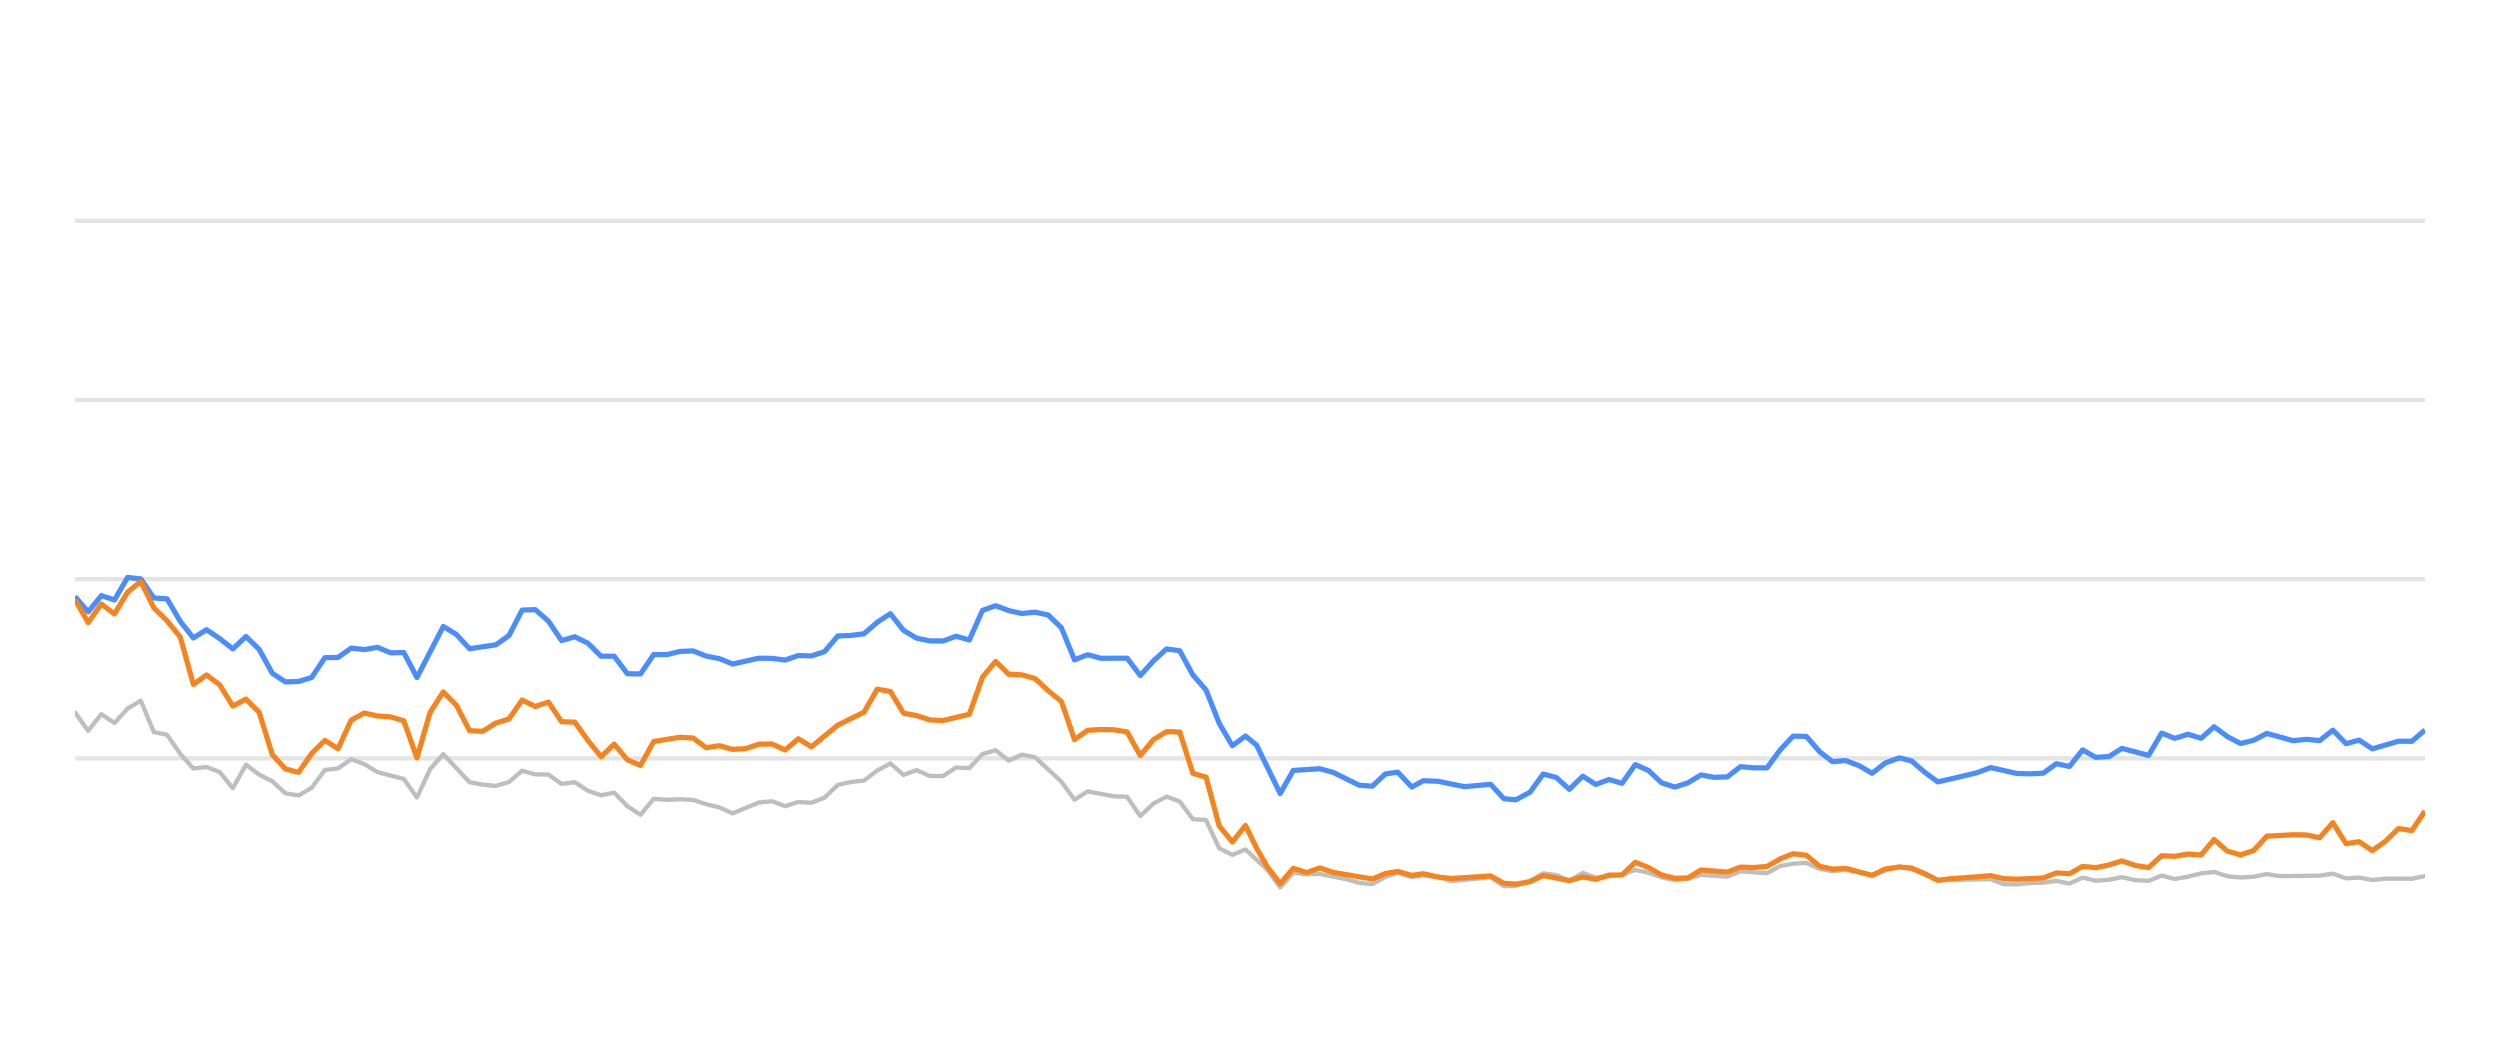
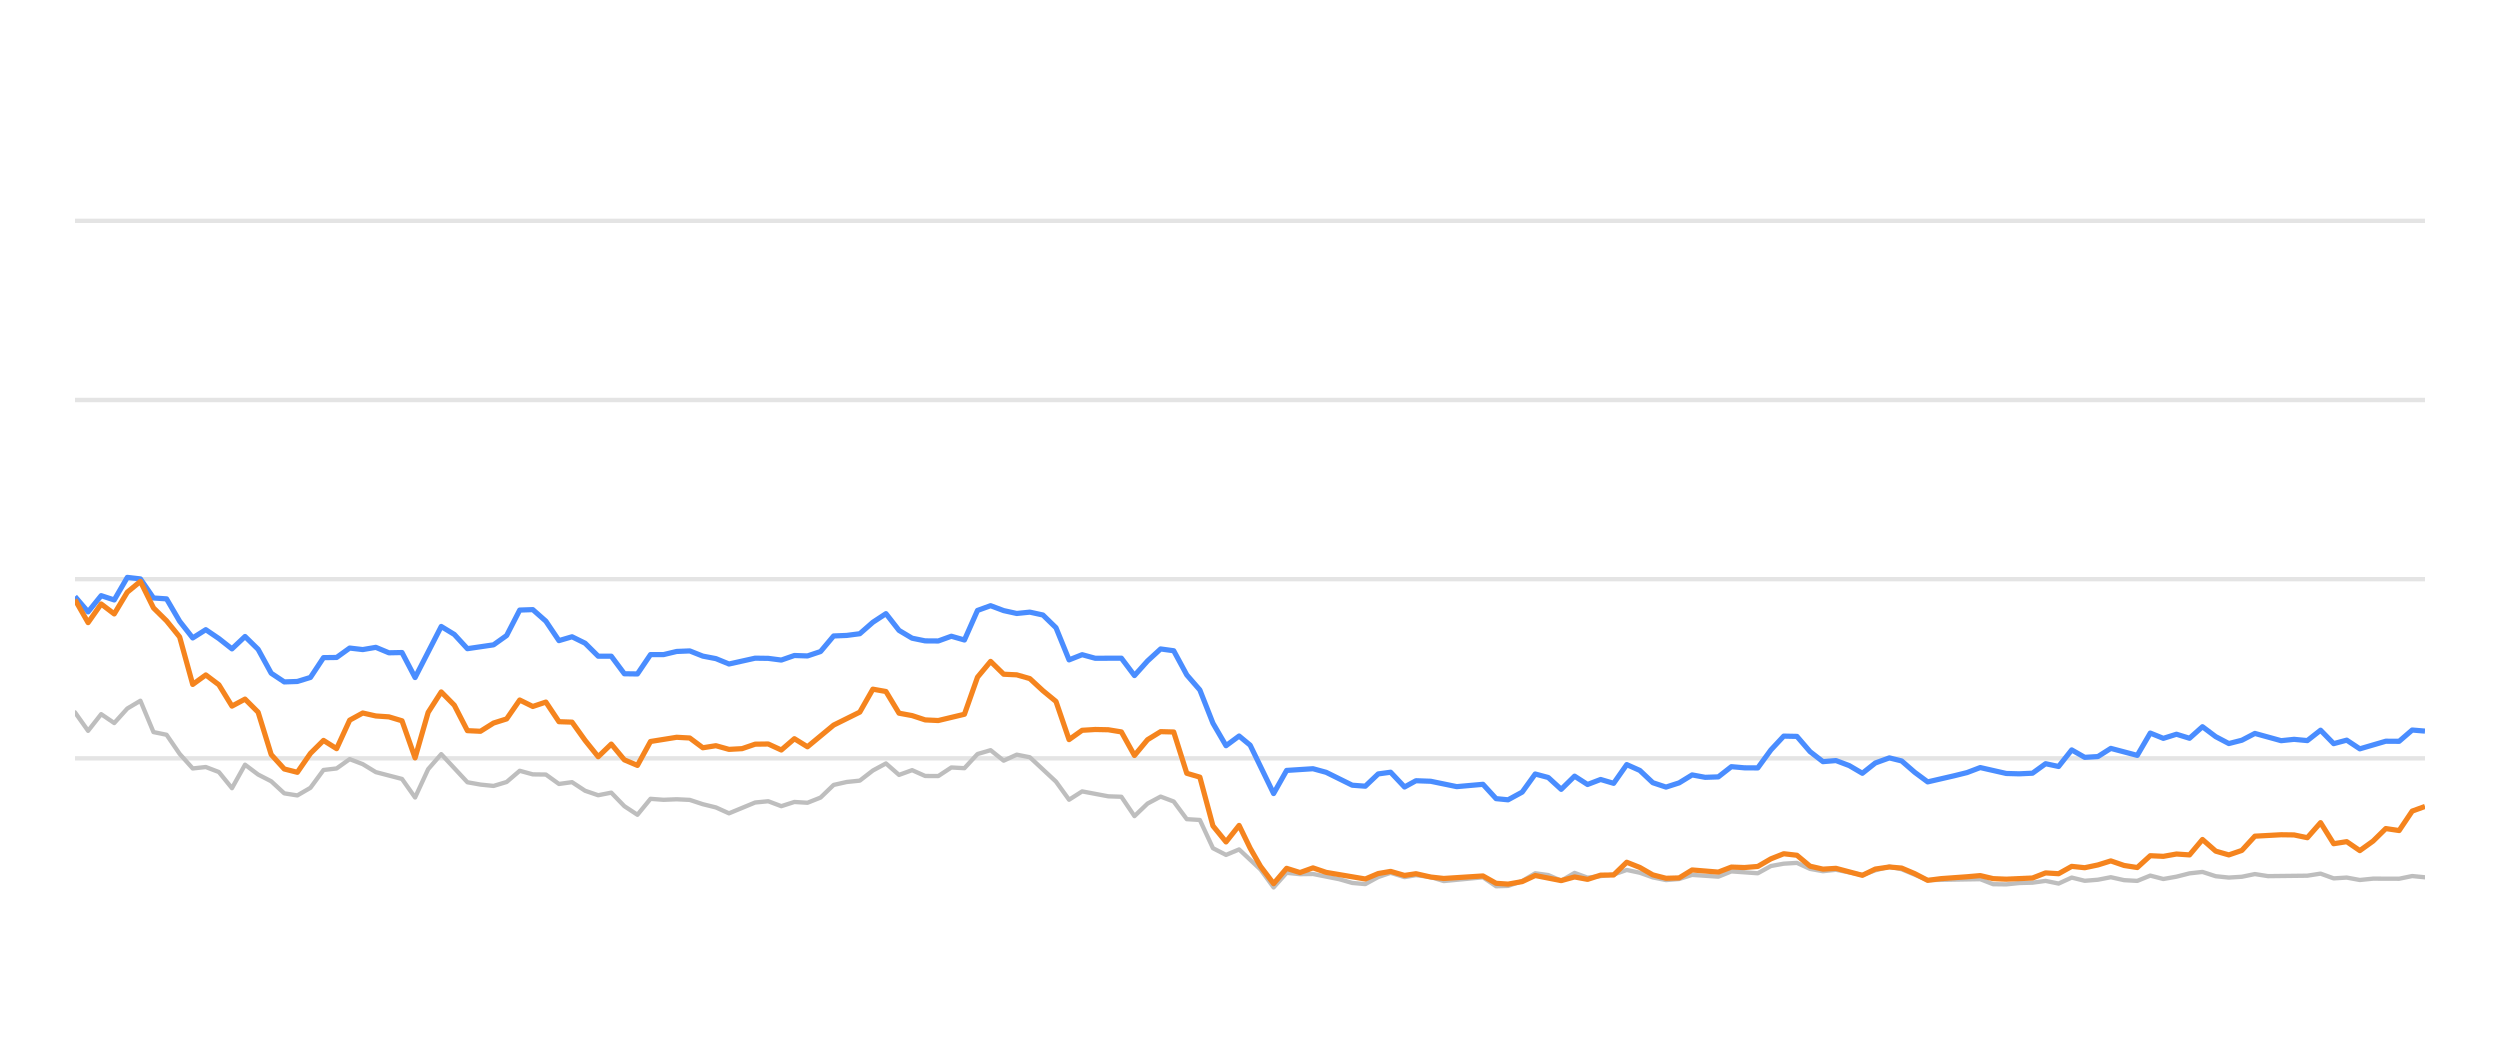
<svg xmlns="http://www.w3.org/2000/svg" width="288pt" height="120pt" viewBox="0 0 288 120" version="1.1">
  <defs>
    <style type="text/css">*{stroke-linejoin: round; stroke-linecap: butt}</style>
  </defs>
  <g id="figure_1">
    <g id="patch_1">
      <path d="M 0 120  L 288 120  L 288 0  L 0 0  L 0 120  z " style="fill: none; opacity: 0" />
    </g>
    <g id="axes_1">
      <g id="patch_2">
        <path d="M 8.64 108  L 279.36 108  L 279.36 4.8  L 8.64 4.8  L 8.64 108  z " style="fill: none" />
      </g>
      <g id="matplotlib.axis_1" />
      <g id="matplotlib.axis_2" />
      <g id="line2d_1">
-         <path d="M 8.64 87.36  L 279.36 87.36  " clip-path="url(#p9575bc1f7f)" style="fill: none; stroke: #b2b2b2; stroke-opacity: 0.35; stroke-width: 0.5; stroke-linecap: square" />
+         <path d="M 8.64 87.36  L 279.36 87.36  " clip-path="url(#p8bbaa997fc)" style="fill: none; stroke: #b2b2b2; stroke-opacity: 0.35; stroke-width: 0.5; stroke-linecap: square" />
      </g>
      <g id="line2d_2">
-         <path d="M 8.64 66.72  L 279.36 66.72  " clip-path="url(#p9575bc1f7f)" style="fill: none; stroke: #b2b2b2; stroke-opacity: 0.35; stroke-width: 0.5; stroke-linecap: square" />
+         <path d="M 8.64 66.72  L 279.36 66.72  " clip-path="url(#p8bbaa997fc)" style="fill: none; stroke: #b2b2b2; stroke-opacity: 0.35; stroke-width: 0.5; stroke-linecap: square" />
      </g>
      <g id="line2d_3">
-         <path d="M 8.64 46.08  L 279.36 46.08  " clip-path="url(#p9575bc1f7f)" style="fill: none; stroke: #b2b2b2; stroke-opacity: 0.35; stroke-width: 0.5; stroke-linecap: square" />
+         <path d="M 8.64 46.08  L 279.36 46.08  " clip-path="url(#p8bbaa997fc)" style="fill: none; stroke: #b2b2b2; stroke-opacity: 0.35; stroke-width: 0.5; stroke-linecap: square" />
      </g>
      <g id="line2d_4">
-         <path d="M 8.64 25.44  L 279.36 25.44  " clip-path="url(#p9575bc1f7f)" style="fill: none; stroke: #b2b2b2; stroke-opacity: 0.35; stroke-width: 0.5; stroke-linecap: square" />
+         <path d="M 8.64 25.44  L 279.36 25.44  " clip-path="url(#p8bbaa997fc)" style="fill: none; stroke: #b2b2b2; stroke-opacity: 0.35; stroke-width: 0.5; stroke-linecap: square" />
      </g>
      <g id="line2d_5">
-         <path d="M 8.64 82.066  L 10.155 84.192  L 11.67 82.272  L 13.185 83.294  L 14.7 81.622  L 16.215 80.724  L 17.73 84.336  L 19.245 84.646  L 20.76 86.844  L 22.275 88.526  L 23.79 88.361  L 25.305 88.939  L 26.82 90.797  L 28.336 88.093  L 29.851 89.228  L 31.366 90.002  L 32.881 91.395  L 34.396 91.632  L 35.911 90.755  L 37.426 88.702  L 38.941 88.526  L 40.456 87.453  L 41.971 88.031  L 43.486 88.949  L 46.516 89.734  L 48.031 91.87  L 49.546 88.609  L 51.061 86.875  L 54.091 90.115  L 55.606 90.384  L 57.121 90.539  L 58.636 90.084  L 60.151 88.794  L 61.666 89.207  L 63.181 89.228  L 64.696 90.312  L 66.212 90.105  L 67.727 91.096  L 69.242 91.612  L 70.757 91.313  L 72.272 92.871  L 73.787 93.862  L 75.302 92.025  L 76.817 92.138  L 78.332 92.076  L 79.847 92.148  L 81.362 92.644  L 82.877 93.015  L 84.392 93.696  L 87.422 92.448  L 88.937 92.303  L 90.452 92.871  L 91.967 92.386  L 93.482 92.479  L 94.997 91.88  L 96.512 90.425  L 98.027 90.084  L 99.542 89.93  L 101.057 88.764  L 102.572 87.948  L 104.088 89.269  L 105.603 88.722  L 107.118 89.393  L 108.633 89.403  L 110.148 88.413  L 111.663 88.495  L 113.178 86.865  L 114.693 86.421  L 116.208 87.628  L 117.723 86.937  L 119.238 87.236  L 122.268 90.043  L 123.783 92.128  L 125.298 91.168  L 128.328 91.736  L 129.843 91.787  L 131.358 94.016  L 132.873 92.572  L 134.388 91.767  L 135.903 92.334  L 137.418 94.367  L 138.933 94.46  L 140.448 97.711  L 141.964 98.485  L 143.479 97.855  L 145.962 100.167  L 147.476 102.231  L 148.984 100.549  L 150.534 100.704  L 152.037 100.683  L 155.072 101.282  L 156.582 101.715  L 158.096 101.849  L 159.593 101.034  L 161.028 100.549  L 162.64 101.044  L 163.965 100.817  L 165.668 101.034  L 167.181 101.498  L 171.726 101.065  L 173.245 102.097  L 174.632 102.056  L 176.27 101.498  L 177.778 100.601  L 179.29 100.807  L 180.788 101.457  L 182.337 100.559  L 183.836 101.106  L 186.862 100.745  L 188.38 100.219  L 189.894 100.539  L 191.398 101.075  L 192.927 101.385  L 194.447 101.261  L 195.952 100.786  L 198.988 100.993  L 200.5 100.384  L 203.557 100.601  L 205.076 99.765  L 206.565 99.496  L 208.091 99.403  L 209.607 100.095  L 211.107 100.363  L 212.613 100.198  L 215.669 100.797  L 217.17 100.26  L 218.798 99.837  L 220.219 100.136  L 223.236 101.385  L 229.325 101.282  L 230.82 101.86  L 232.337 101.88  L 233.839 101.725  L 235.377 101.684  L 236.896 101.478  L 238.401 101.787  L 239.918 101.096  L 241.428 101.467  L 242.957 101.344  L 244.449 101.055  L 245.991 101.395  L 247.514 101.478  L 249.02 100.869  L 250.533 101.261  L 252.055 100.993  L 253.567 100.611  L 255.065 100.446  L 256.6 100.941  L 258.119 101.096  L 259.628 101.003  L 261.138 100.693  L 262.659 100.931  L 267.214 100.879  L 268.745 100.642  L 270.263 101.189  L 271.774 101.096  L 273.292 101.375  L 274.823 101.22  L 277.845 101.23  L 279.36 100.92  L 279.36 100.92  " clip-path="url(#p9575bc1f7f)" style="fill: none; stroke: #bebebe; stroke-width: 0.5; stroke-linecap: round" />
+         <path d="M 8.64 82.066  L 10.147 84.192  L 11.654 82.272  L 13.16 83.294  L 14.667 81.622  L 16.174 80.724  L 17.681 84.336  L 19.188 84.646  L 20.694 86.844  L 22.201 88.526  L 23.708 88.361  L 25.215 88.939  L 26.722 90.797  L 28.228 88.093  L 29.735 89.228  L 31.242 90.002  L 32.749 91.395  L 34.255 91.632  L 35.762 90.755  L 37.269 88.702  L 38.776 88.526  L 40.283 87.453  L 41.789 88.031  L 43.296 88.949  L 46.31 89.734  L 47.817 91.87  L 49.323 88.609  L 50.83 86.875  L 53.844 90.115  L 55.351 90.384  L 56.857 90.539  L 58.364 90.084  L 59.871 88.794  L 61.378 89.207  L 62.885 89.228  L 64.391 90.312  L 65.898 90.105  L 67.405 91.096  L 68.912 91.612  L 70.419 91.313  L 71.925 92.871  L 73.432 93.862  L 74.939 92.025  L 76.446 92.138  L 77.952 92.076  L 79.459 92.148  L 80.966 92.644  L 82.473 93.015  L 83.98 93.696  L 86.993 92.448  L 88.5 92.303  L 90.007 92.871  L 91.514 92.386  L 93.02 92.479  L 94.527 91.88  L 96.034 90.425  L 97.541 90.084  L 99.048 89.93  L 100.554 88.764  L 102.061 87.948  L 103.568 89.269  L 105.075 88.722  L 106.582 89.393  L 108.088 89.403  L 109.595 88.413  L 111.102 88.495  L 112.609 86.865  L 114.116 86.421  L 115.622 87.628  L 117.129 86.937  L 118.636 87.236  L 121.649 90.043  L 123.156 92.128  L 124.663 91.168  L 127.677 91.736  L 129.183 91.787  L 130.69 94.016  L 132.197 92.572  L 133.704 91.767  L 135.211 92.334  L 136.717 94.367  L 138.224 94.46  L 139.731 97.711  L 141.238 98.485  L 142.745 97.855  L 145.214 100.167  L 146.72 102.231  L 148.22 100.549  L 149.762 100.704  L 151.256 100.683  L 154.275 101.282  L 155.776 101.715  L 157.283 101.849  L 158.771 101.034  L 160.199 100.549  L 161.802 101.044  L 163.12 100.817  L 164.813 101.034  L 166.318 101.498  L 170.838 101.065  L 172.349 102.097  L 173.729 102.056  L 175.357 101.498  L 176.858 100.601  L 178.361 100.807  L 179.85 101.457  L 181.392 100.559  L 182.883 101.106  L 185.891 100.745  L 187.401 100.219  L 188.908 100.539  L 190.403 101.075  L 191.924 101.385  L 193.435 101.261  L 194.933 100.786  L 197.952 100.993  L 199.455 100.384  L 202.496 100.601  L 204.007 99.765  L 205.487 99.496  L 207.006 99.403  L 208.513 100.095  L 210.005 100.363  L 211.503 100.198  L 214.543 100.797  L 216.035 100.26  L 217.654 99.837  L 219.067 100.136  L 222.068 101.385  L 228.124 101.282  L 229.611 101.86  L 231.119 101.88  L 232.613 101.725  L 234.143 101.684  L 235.653 101.478  L 237.15 101.787  L 238.66 101.096  L 240.161 101.467  L 241.682 101.344  L 243.166 101.055  L 244.699 101.395  L 246.214 101.478  L 247.711 100.869  L 249.217 101.261  L 250.73 100.993  L 252.234 100.611  L 253.724 100.446  L 255.251 100.941  L 256.761 101.096  L 258.261 101.003  L 259.763 100.693  L 261.276 100.931  L 265.806 100.879  L 267.329 100.642  L 268.839 101.189  L 270.342 101.096  L 271.851 101.375  L 273.374 101.22  L 276.38 101.23  L 277.886 100.92  L 279.36 101.065  L 279.36 101.065  " clip-path="url(#p8bbaa997fc)" style="fill: none; stroke: #bebebe; stroke-width: 0.5; stroke-linecap: round" />
      </g>
      <g id="line2d_6">
-         <path d="M 8.64 68.722  L 10.155 70.487  L 11.67 68.619  L 13.185 69.114  L 14.7 66.514  L 16.215 66.689  L 17.73 68.887  L 19.245 68.99  L 20.76 71.57  L 22.275 73.49  L 23.79 72.54  L 25.305 73.562  L 26.82 74.749  L 28.336 73.325  L 29.851 74.801  L 31.366 77.556  L 32.881 78.557  L 34.396 78.505  L 35.911 78.041  L 37.426 75.76  L 38.941 75.74  L 40.456 74.656  L 41.971 74.832  L 43.486 74.574  L 45.001 75.203  L 46.516 75.172  L 48.031 78.051  L 51.061 72.169  L 52.576 73.087  L 54.091 74.728  L 57.121 74.285  L 58.636 73.211  L 60.151 70.28  L 61.666 70.229  L 63.181 71.56  L 64.696 73.8  L 66.212 73.356  L 67.727 74.099  L 69.242 75.595  L 70.757 75.595  L 72.272 77.618  L 73.787 77.639  L 75.302 75.409  L 76.817 75.409  L 78.332 75.048  L 79.847 74.986  L 81.362 75.585  L 82.877 75.874  L 84.392 76.493  L 87.422 75.822  L 88.937 75.843  L 90.452 76.039  L 91.967 75.513  L 93.482 75.564  L 94.997 75.059  L 96.512 73.263  L 98.027 73.201  L 99.542 73.005  L 101.057 71.684  L 102.572 70.693  L 104.088 72.623  L 105.603 73.521  L 107.118 73.83  L 108.633 73.841  L 110.148 73.294  L 111.663 73.727  L 113.178 70.322  L 114.693 69.775  L 116.208 70.342  L 117.723 70.673  L 119.238 70.518  L 120.753 70.848  L 122.268 72.313  L 123.783 76.018  L 125.298 75.42  L 126.813 75.833  L 129.843 75.822  L 131.358 77.824  L 132.873 76.142  L 134.388 74.759  L 135.903 74.966  L 137.418 77.752  L 138.933 79.486  L 140.448 83.315  L 141.964 85.905  L 143.479 84.79  L 144.758 85.843  L 147.476 91.416  L 148.984 88.753  L 152.037 88.557  L 153.56 88.97  L 156.582 90.456  L 158.096 90.57  L 159.593 89.156  L 161.028 88.96  L 162.64 90.662  L 163.965 89.94  L 165.668 90.002  L 168.688 90.621  L 171.726 90.353  L 173.245 92.004  L 174.632 92.138  L 176.27 91.251  L 177.778 89.166  L 179.29 89.568  L 180.788 90.931  L 182.337 89.414  L 183.836 90.373  L 185.355 89.796  L 186.862 90.239  L 188.38 88.082  L 189.894 88.753  L 191.398 90.167  L 192.927 90.673  L 194.447 90.188  L 195.952 89.269  L 197.467 89.548  L 198.988 89.496  L 200.5 88.32  L 202.013 88.454  L 203.557 88.464  L 205.076 86.39  L 206.565 84.801  L 208.091 84.832  L 209.607 86.586  L 211.107 87.742  L 212.613 87.618  L 214.151 88.196  L 215.669 89.083  L 217.17 87.897  L 218.798 87.308  L 220.219 87.659  L 221.736 88.97  L 223.236 90.074  L 226.292 89.372  L 227.797 89.001  L 229.325 88.423  L 232.337 89.104  L 233.839 89.145  L 235.377 89.073  L 236.896 87.979  L 238.401 88.299  L 239.918 86.39  L 241.428 87.246  L 242.957 87.154  L 244.449 86.214  L 247.514 87.019  L 249.02 84.45  L 250.533 85.059  L 252.055 84.584  L 253.567 85.048  L 255.065 83.717  L 256.6 84.863  L 258.119 85.657  L 259.628 85.275  L 261.138 84.491  L 264.178 85.327  L 265.675 85.172  L 267.214 85.317  L 268.745 84.12  L 270.263 85.668  L 271.774 85.265  L 273.292 86.266  L 276.3 85.389  L 277.845 85.399  L 279.36 84.099  L 279.36 84.099  " clip-path="url(#p9575bc1f7f)" style="fill: none; stroke: #4a8dff; stroke-width: 0.6" />
+         <path d="M 8.64 68.722  L 10.147 70.487  L 11.654 68.619  L 13.16 69.114  L 14.667 66.514  L 16.174 66.689  L 17.681 68.887  L 19.188 68.99  L 20.694 71.57  L 22.201 73.49  L 23.708 72.54  L 25.215 73.562  L 26.722 74.749  L 28.228 73.325  L 29.735 74.801  L 31.242 77.556  L 32.749 78.557  L 34.255 78.505  L 35.762 78.041  L 37.269 75.76  L 38.776 75.74  L 40.283 74.656  L 41.789 74.832  L 43.296 74.574  L 44.803 75.203  L 46.31 75.172  L 47.817 78.051  L 50.83 72.169  L 52.337 73.087  L 53.844 74.728  L 56.857 74.285  L 58.364 73.211  L 59.871 70.28  L 61.378 70.229  L 62.885 71.56  L 64.391 73.8  L 65.898 73.356  L 67.405 74.099  L 68.912 75.595  L 70.419 75.595  L 71.925 77.618  L 73.432 77.639  L 74.939 75.409  L 76.446 75.409  L 77.952 75.048  L 79.459 74.986  L 80.966 75.585  L 82.473 75.874  L 83.98 76.493  L 86.993 75.822  L 88.5 75.843  L 90.007 76.039  L 91.514 75.513  L 93.02 75.564  L 94.527 75.059  L 96.034 73.263  L 97.541 73.201  L 99.048 73.005  L 100.554 71.684  L 102.061 70.693  L 103.568 72.623  L 105.075 73.521  L 106.582 73.83  L 108.088 73.841  L 109.595 73.294  L 111.102 73.727  L 112.609 70.322  L 114.116 69.775  L 115.622 70.342  L 117.129 70.673  L 118.636 70.518  L 120.143 70.848  L 121.649 72.313  L 123.156 76.018  L 124.663 75.42  L 126.17 75.833  L 129.183 75.822  L 130.69 77.824  L 132.197 76.142  L 133.704 74.759  L 135.211 74.966  L 136.717 77.752  L 138.224 79.486  L 139.731 83.315  L 141.238 85.905  L 142.745 84.79  L 144.017 85.843  L 146.72 91.416  L 148.22 88.753  L 151.256 88.557  L 152.771 88.97  L 155.776 90.456  L 157.283 90.57  L 158.771 89.156  L 160.199 88.96  L 161.802 90.662  L 163.12 89.94  L 164.813 90.002  L 167.816 90.621  L 170.838 90.353  L 172.349 92.004  L 173.729 92.138  L 175.357 91.251  L 176.858 89.166  L 178.361 89.568  L 179.85 90.931  L 181.392 89.414  L 182.883 90.373  L 184.393 89.796  L 185.891 90.239  L 187.401 88.082  L 188.908 88.753  L 190.403 90.167  L 191.924 90.673  L 193.435 90.188  L 194.933 89.269  L 196.439 89.548  L 197.952 89.496  L 199.455 88.32  L 200.96 88.454  L 202.496 88.464  L 204.007 86.39  L 205.487 84.801  L 207.006 84.832  L 208.513 86.586  L 210.005 87.742  L 211.503 87.618  L 213.032 88.196  L 214.543 89.083  L 216.035 87.897  L 217.654 87.308  L 219.067 87.659  L 220.576 88.97  L 222.068 90.074  L 225.107 89.372  L 226.604 89.001  L 228.124 88.423  L 231.119 89.104  L 232.613 89.145  L 234.143 89.073  L 235.653 87.979  L 237.15 88.299  L 238.66 86.39  L 240.161 87.246  L 241.682 87.154  L 243.166 86.214  L 246.214 87.019  L 247.711 84.45  L 249.217 85.059  L 250.73 84.584  L 252.234 85.048  L 253.724 83.717  L 255.251 84.863  L 256.761 85.657  L 258.261 85.275  L 259.763 84.491  L 262.787 85.327  L 264.276 85.172  L 265.806 85.317  L 267.329 84.12  L 268.839 85.668  L 270.342 85.265  L 271.851 86.266  L 274.843 85.389  L 276.38 85.399  L 277.886 84.099  L 279.36 84.223  L 279.36 84.223  " clip-path="url(#p8bbaa997fc)" style="fill: none; stroke: #4a8dff; stroke-width: 0.6" />
      </g>
      <g id="line2d_7">
-         <path d="M 8.64 69.083  L 10.155 71.725  L 11.67 69.579  L 13.185 70.724  L 14.7 68.216  L 16.215 66.978  L 17.73 70.033  L 19.245 71.519  L 20.76 73.376  L 22.275 78.846  L 23.79 77.752  L 25.305 78.887  L 26.82 81.343  L 28.336 80.538  L 29.851 82.045  L 31.366 86.927  L 32.881 88.588  L 34.396 88.97  L 35.911 86.792  L 37.426 85.296  L 38.941 86.245  L 40.456 82.964  L 41.971 82.138  L 43.486 82.479  L 45.001 82.582  L 46.516 83.036  L 48.031 87.308  L 49.546 82.066  L 51.061 79.713  L 52.576 81.24  L 54.091 84.171  L 55.606 84.243  L 57.121 83.294  L 58.636 82.819  L 60.151 80.642  L 61.666 81.385  L 63.181 80.879  L 64.696 83.139  L 66.212 83.191  L 67.727 85.296  L 69.242 87.174  L 70.757 85.719  L 72.272 87.535  L 73.787 88.175  L 75.302 85.42  L 78.332 84.935  L 79.847 85.017  L 81.362 86.142  L 82.877 85.905  L 84.392 86.328  L 85.907 86.245  L 87.422 85.729  L 88.937 85.709  L 90.452 86.4  L 91.967 85.1  L 93.482 86.029  L 96.512 83.531  L 99.542 82.035  L 101.057 79.393  L 102.572 79.661  L 104.088 82.159  L 105.603 82.437  L 107.118 82.933  L 108.633 83.005  L 111.663 82.283  L 113.178 78.01  L 114.693 76.194  L 116.208 77.67  L 117.723 77.742  L 119.238 78.175  L 120.753 79.568  L 122.268 80.807  L 123.783 85.203  L 125.298 84.13  L 126.813 84.037  L 128.328 84.068  L 129.843 84.316  L 131.358 87.03  L 132.873 85.213  L 134.388 84.285  L 135.903 84.326  L 137.418 89.083  L 138.933 89.527  L 140.448 95.141  L 141.964 96.989  L 143.479 95.09  L 144.758 97.711  L 145.962 99.806  L 147.476 101.798  L 148.984 100.033  L 150.534 100.518  L 152.037 99.981  L 153.56 100.497  L 158.096 101.261  L 159.593 100.632  L 161.028 100.384  L 162.64 100.848  L 163.965 100.652  L 165.668 101.034  L 167.181 101.199  L 171.726 100.91  L 173.245 101.756  L 174.632 101.849  L 176.27 101.56  L 177.778 100.859  L 180.788 101.447  L 182.337 101.024  L 183.836 101.302  L 185.355 100.817  L 186.862 100.797  L 188.38 99.331  L 189.894 99.93  L 191.398 100.786  L 192.927 101.178  L 194.447 101.137  L 195.952 100.219  L 198.988 100.466  L 200.5 99.888  L 202.013 99.94  L 203.557 99.816  L 205.076 98.939  L 206.565 98.351  L 208.091 98.526  L 209.607 99.785  L 211.107 100.126  L 212.613 100.033  L 215.669 100.838  L 217.17 100.116  L 218.798 99.878  L 220.219 100.002  L 221.736 100.642  L 223.236 101.416  L 224.772 101.22  L 227.797 101.003  L 229.325 100.869  L 230.82 101.22  L 232.337 101.282  L 235.377 101.148  L 236.896 100.559  L 238.401 100.652  L 239.918 99.806  L 241.428 99.961  L 242.957 99.641  L 244.449 99.176  L 245.991 99.703  L 247.514 99.94  L 249.02 98.578  L 250.533 98.65  L 252.055 98.382  L 253.567 98.485  L 255.065 96.71  L 256.6 98.052  L 258.119 98.485  L 259.628 97.969  L 261.138 96.328  L 264.178 96.163  L 265.675 96.184  L 267.214 96.504  L 268.745 94.77  L 270.263 97.195  L 271.774 96.958  L 273.292 97.99  L 274.823 96.896  L 276.3 95.451  L 277.845 95.678  L 279.36 93.438  L 279.36 93.438  " clip-path="url(#p9575bc1f7f)" style="fill: none; stroke: #f5841e; stroke-width: 0.6" />
+         <path d="M 8.64 69.083  L 10.147 71.725  L 11.654 69.579  L 13.16 70.724  L 14.667 68.216  L 16.174 66.978  L 17.681 70.033  L 19.188 71.519  L 20.694 73.376  L 22.201 78.846  L 23.708 77.752  L 25.215 78.887  L 26.722 81.343  L 28.228 80.538  L 29.735 82.045  L 31.242 86.927  L 32.749 88.588  L 34.255 88.97  L 35.762 86.792  L 37.269 85.296  L 38.776 86.245  L 40.283 82.964  L 41.789 82.138  L 43.296 82.479  L 44.803 82.582  L 46.31 83.036  L 47.817 87.308  L 49.323 82.066  L 50.83 79.713  L 52.337 81.24  L 53.844 84.171  L 55.351 84.243  L 56.857 83.294  L 58.364 82.819  L 59.871 80.642  L 61.378 81.385  L 62.885 80.879  L 64.391 83.139  L 65.898 83.191  L 67.405 85.296  L 68.912 87.174  L 70.419 85.719  L 71.925 87.535  L 73.432 88.175  L 74.939 85.42  L 77.952 84.935  L 79.459 85.017  L 80.966 86.142  L 82.473 85.905  L 83.98 86.328  L 85.486 86.245  L 86.993 85.729  L 88.5 85.709  L 90.007 86.4  L 91.514 85.1  L 93.02 86.029  L 96.034 83.531  L 99.048 82.035  L 100.554 79.393  L 102.061 79.661  L 103.568 82.159  L 105.075 82.437  L 106.582 82.933  L 108.088 83.005  L 111.102 82.283  L 112.609 78.01  L 114.116 76.194  L 115.622 77.67  L 117.129 77.742  L 118.636 78.175  L 120.143 79.568  L 121.649 80.807  L 123.156 85.203  L 124.663 84.13  L 126.17 84.037  L 127.677 84.068  L 129.183 84.316  L 130.69 87.03  L 132.197 85.213  L 133.704 84.285  L 135.211 84.326  L 136.717 89.083  L 138.224 89.527  L 139.731 95.141  L 141.238 96.989  L 142.745 95.09  L 144.017 97.711  L 145.214 99.806  L 146.72 101.798  L 148.22 100.033  L 149.762 100.518  L 151.256 99.981  L 152.771 100.497  L 157.283 101.261  L 158.771 100.632  L 160.199 100.384  L 161.802 100.848  L 163.12 100.652  L 164.813 101.034  L 166.318 101.199  L 170.838 100.91  L 172.349 101.756  L 173.729 101.849  L 175.357 101.56  L 176.858 100.859  L 179.85 101.447  L 181.392 101.024  L 182.883 101.302  L 184.393 100.817  L 185.891 100.797  L 187.401 99.331  L 188.908 99.93  L 190.403 100.786  L 191.924 101.178  L 193.435 101.137  L 194.933 100.219  L 197.952 100.466  L 199.455 99.888  L 200.96 99.94  L 202.496 99.816  L 204.007 98.939  L 205.487 98.351  L 207.006 98.526  L 208.513 99.785  L 210.005 100.126  L 211.503 100.033  L 214.543 100.838  L 216.035 100.116  L 217.654 99.878  L 219.067 100.002  L 220.576 100.642  L 222.068 101.416  L 223.596 101.22  L 226.604 101.003  L 228.124 100.869  L 229.611 101.22  L 231.119 101.282  L 234.143 101.148  L 235.653 100.559  L 237.15 100.652  L 238.66 99.806  L 240.161 99.961  L 241.682 99.641  L 243.166 99.176  L 244.699 99.703  L 246.214 99.94  L 247.711 98.578  L 249.217 98.65  L 250.73 98.382  L 252.234 98.485  L 253.724 96.71  L 255.251 98.052  L 256.761 98.485  L 258.261 97.969  L 259.763 96.328  L 262.787 96.163  L 264.276 96.184  L 265.806 96.504  L 267.329 94.77  L 268.839 97.195  L 270.342 96.958  L 271.851 97.99  L 273.374 96.896  L 274.843 95.451  L 276.38 95.678  L 277.886 93.438  L 279.36 92.902  L 279.36 92.902  " clip-path="url(#p8bbaa997fc)" style="fill: none; stroke: #f5841e; stroke-width: 0.6" />
      </g>
    </g>
  </g>
  <defs>
-     <clipPath id="p9575bc1f7f">
+     <clipPath id="p8bbaa997fc">
      <rect x="8.64" y="4.8" width="270.72" height="103.2" />
    </clipPath>
  </defs>
</svg>
